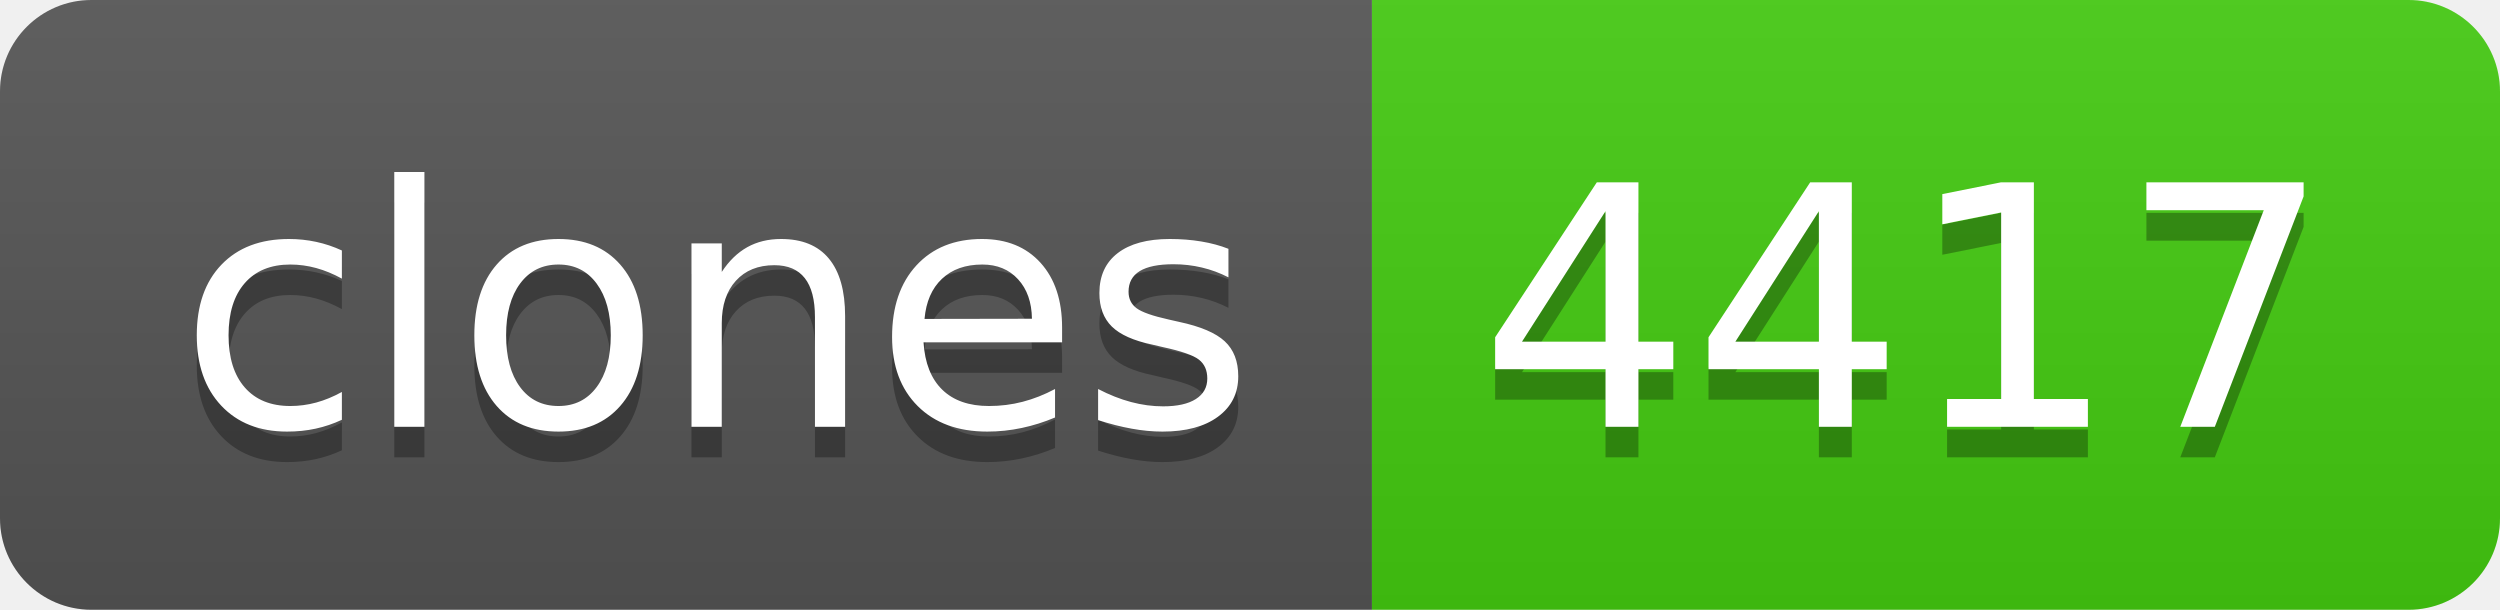
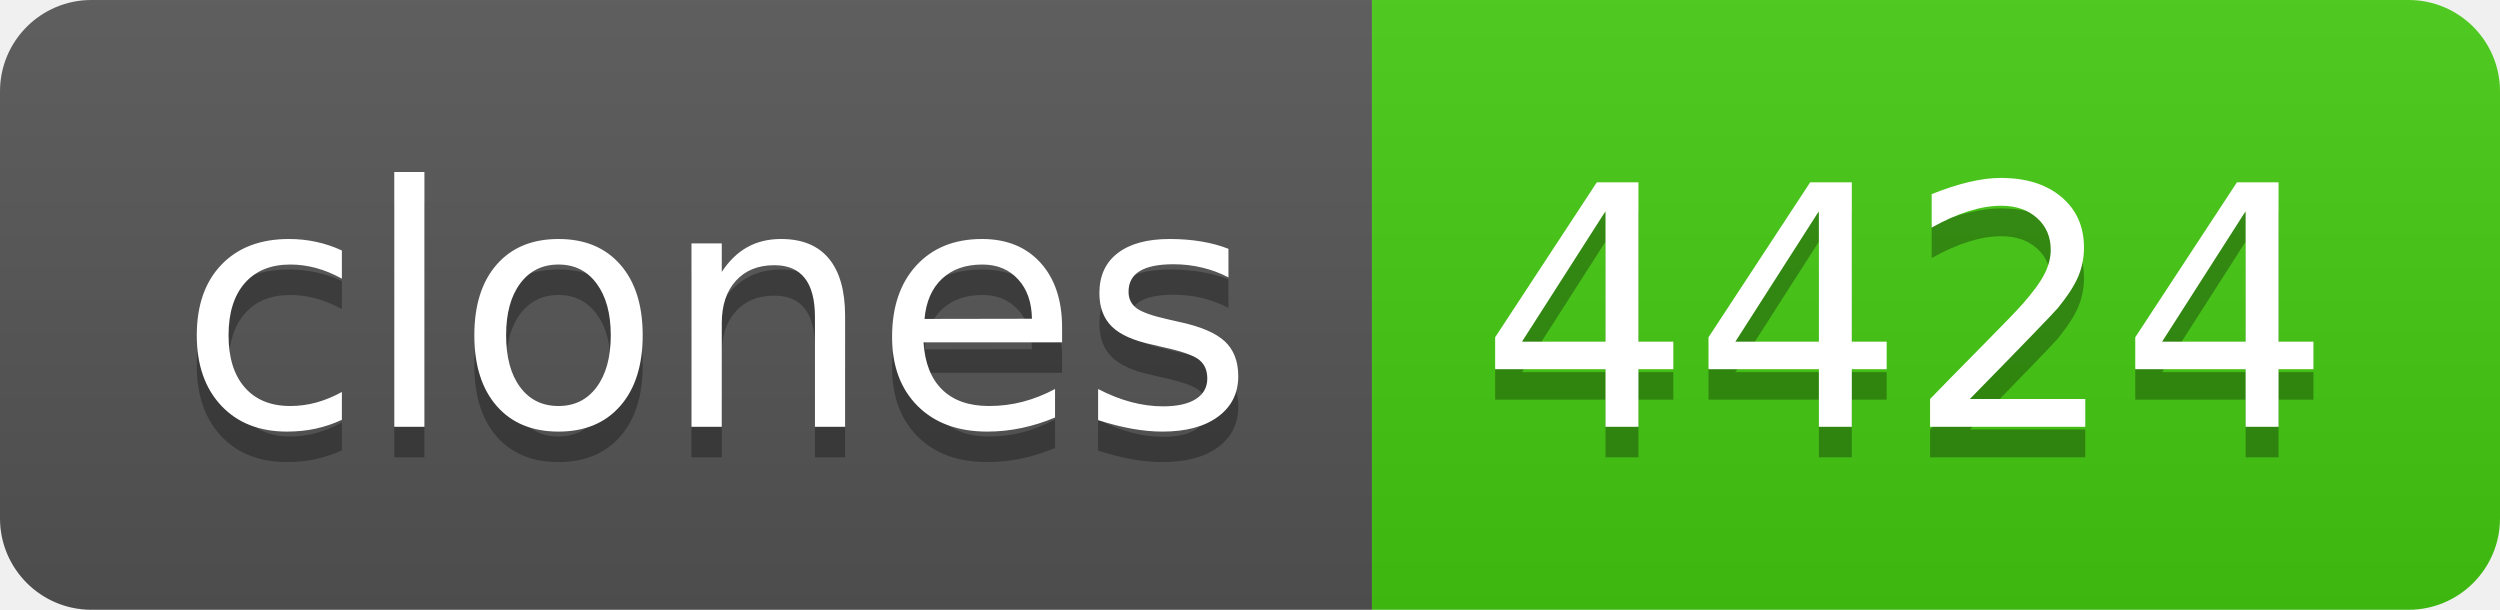
- <svg xmlns="http://www.w3.org/2000/svg" width="82" height="20" role="img" aria-label="clones: 4417">
+ <svg xmlns="http://www.w3.org/2000/svg" width="82" height="20" role="img" aria-label="clones: 4424">
  <linearGradient id="s" x2="0" y2="100%">
    <stop offset="0" stop-color="#bbb" stop-opacity=".1" />
    <stop offset="1" stop-opacity=".1" />
  </linearGradient>
  <clipPath id="r">
    <rect width="82" height="20" rx="3" fill="#fff" />
  </clipPath>
  <g clip-path="url(#r)">
    <rect width="45" height="20" fill="#555" />
    <rect x="45" width="37" height="20" fill="#4c1" />
    <rect width="82" height="20" fill="url(#s)" />
  </g>
  <g fill="#fff" text-anchor="middle" font-family="Verdana,Geneva,DejaVu Sans,sans-serif" text-rendering="geometricPrecision" font-size="110">
    <text aria-hidden="true" x="235" y="150" fill="#010101" fill-opacity=".3" transform="scale(.1)" textLength="350">clones</text>
    <text x="235" y="140" transform="scale(.1)" fill="#fff" textLength="350">clones</text>
-     <text aria-hidden="true" x="625" y="150" fill="#010101" fill-opacity=".3" transform="scale(.1)" textLength="270">4417</text>
-     <text x="625" y="140" transform="scale(.1)" fill="#fff" textLength="270">4417</text>
+     <text aria-hidden="true" x="625" y="150" fill="#010101" fill-opacity=".3" transform="scale(.1)" textLength="270">4424</text>
+     <text x="625" y="140" transform="scale(.1)" fill="#fff" textLength="270">4424</text>
  </g>
</svg>
